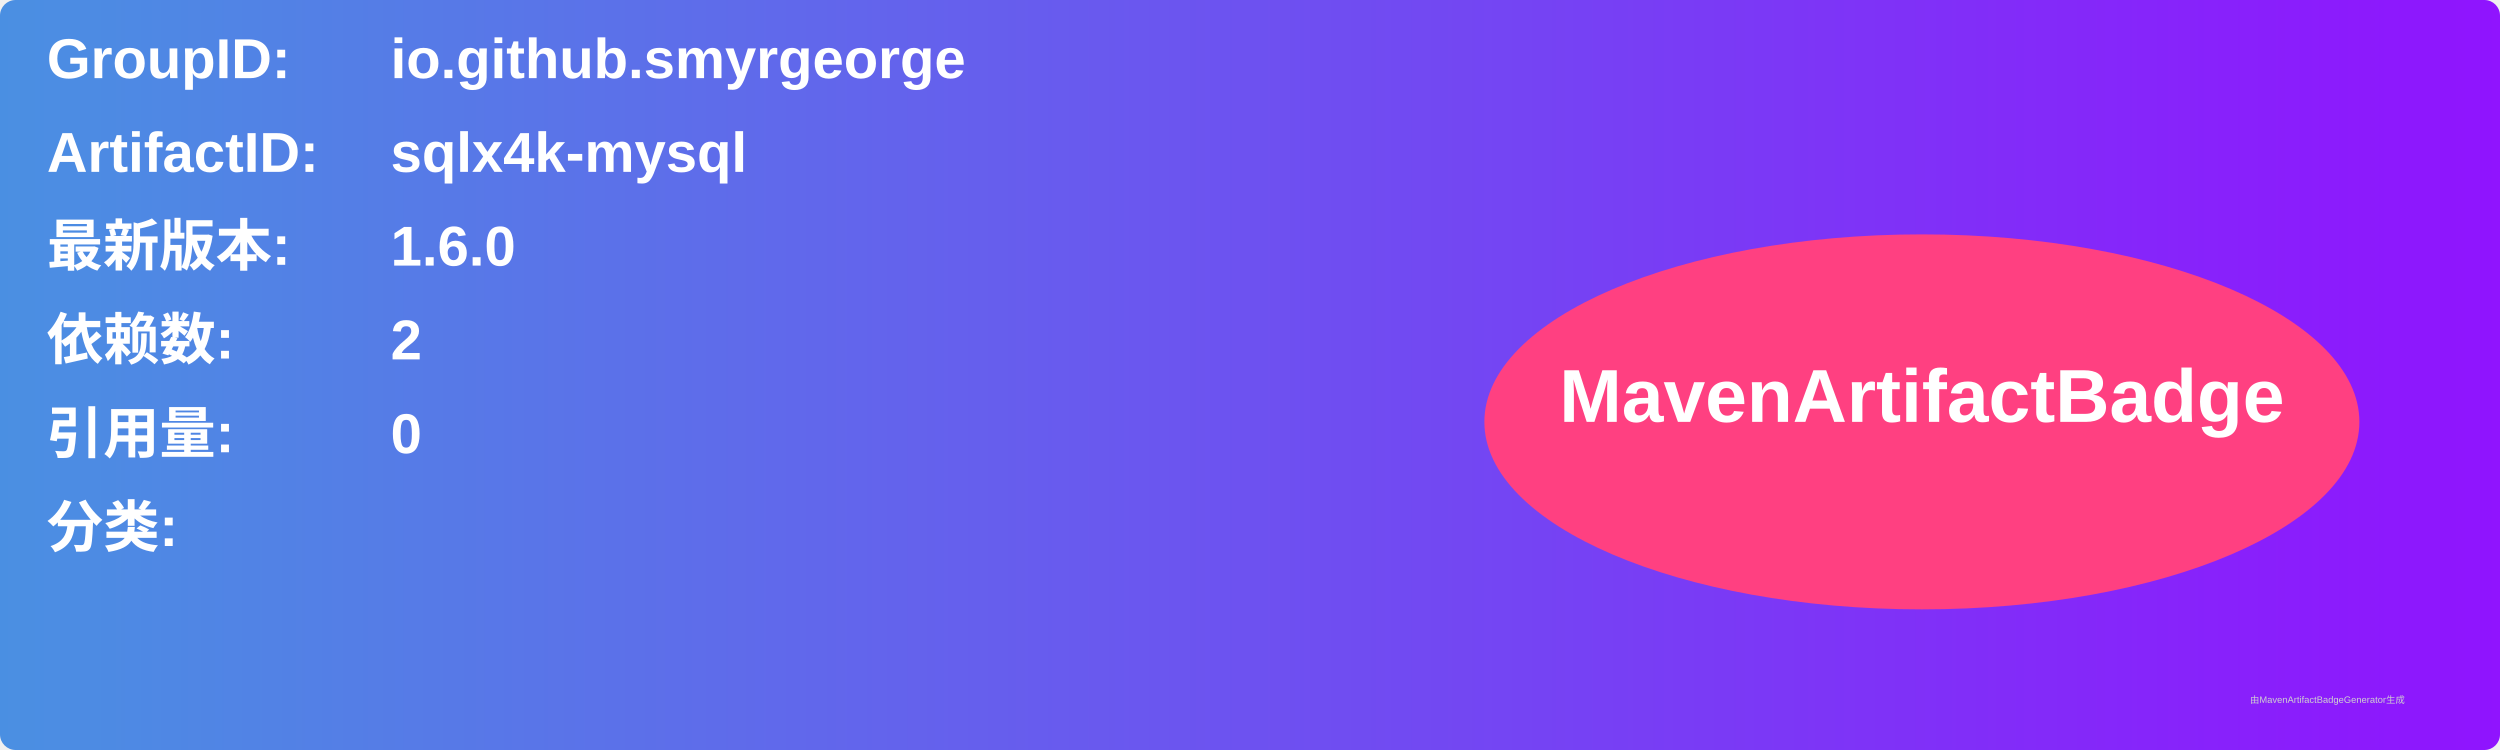
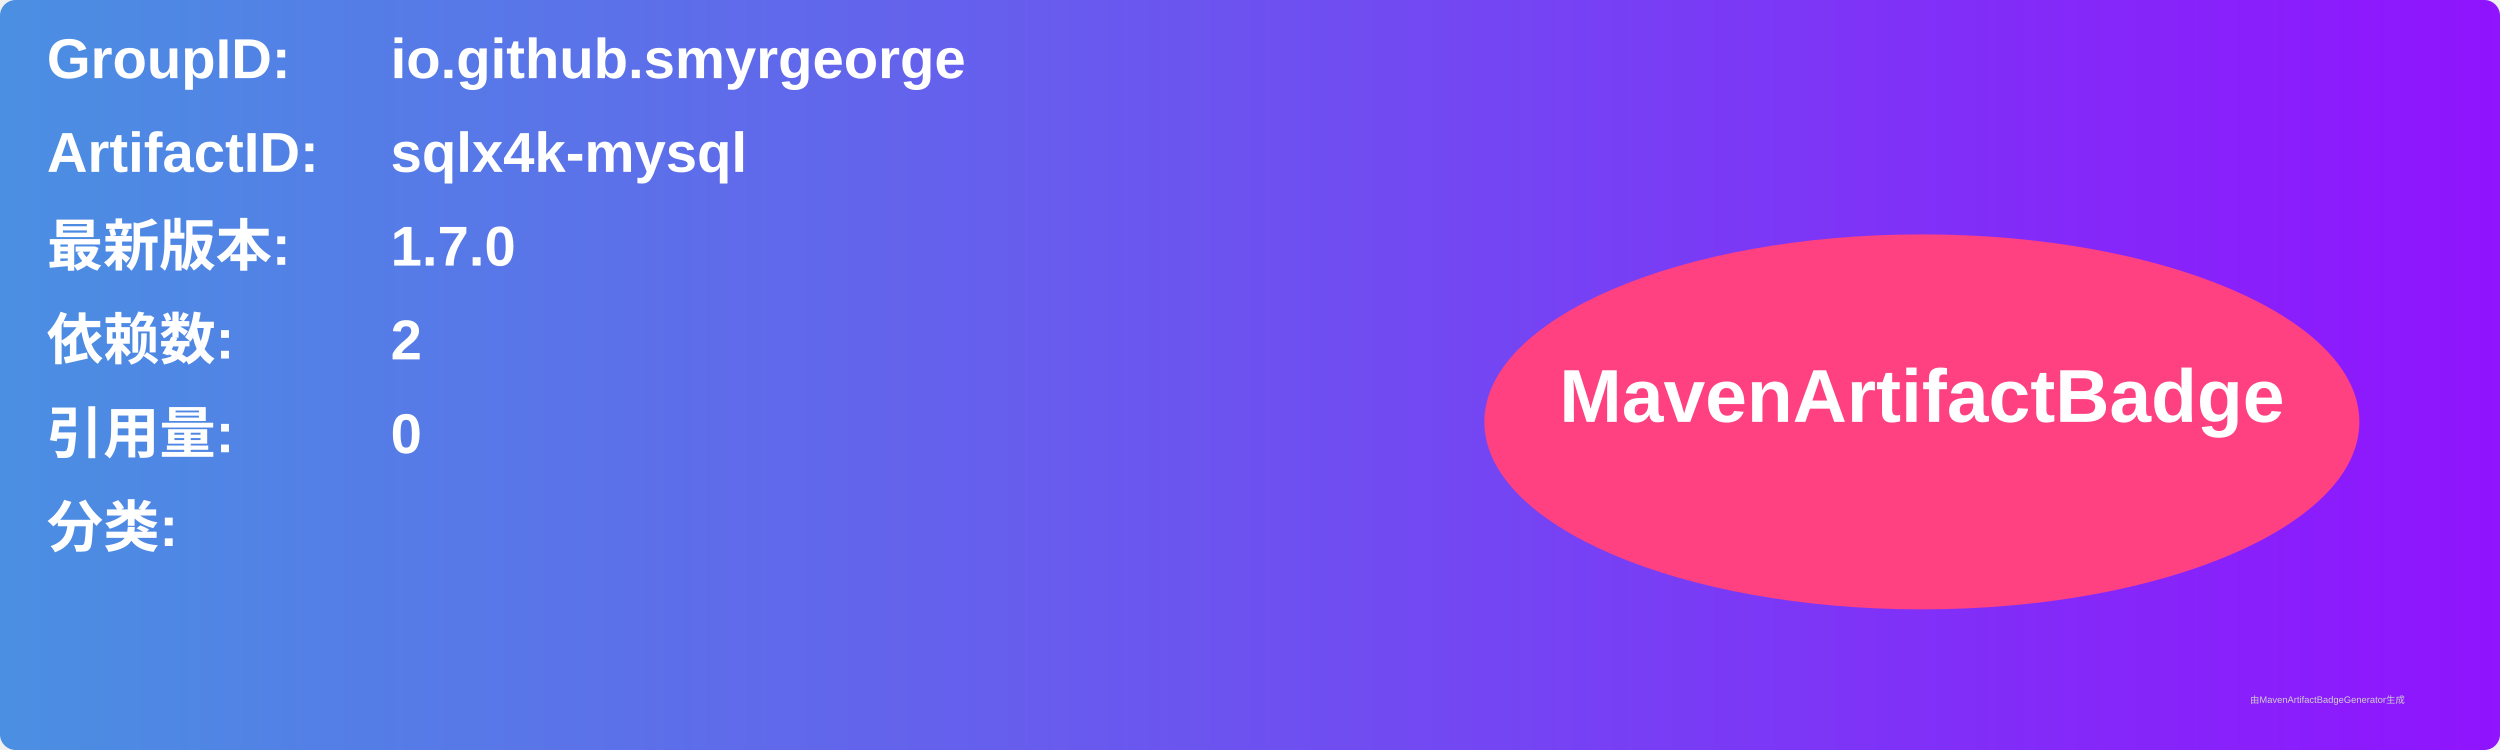
<svg xmlns="http://www.w3.org/2000/svg" width="800" height="240" viewBox="0 0 800 240">
  <linearGradient id="grad" x1="0%" y1="0%" x2="100%" y2="0%">
    <stop offset="0%" stop-color="#4a90e2" />
    <stop offset="100%" stop-color="#9013fe" />
  </linearGradient>
  <rect width="100%" height="100%" rx="5" ry="5" fill="url(#grad)" />
  <g transform="translate(15, 15)">
    <text x="0" y="10" font-family="Arial" font-size="18" fill="white" font-weight="bold" width="260">GroupID:</text>
    <text x="110" y="10" font-family="Arial" font-size="18" fill="white" font-weight="bold" width="460">io.github.smyrgeorge</text>
    <text x="0" y="40" font-family="Arial" font-size="18" fill="white" font-weight="bold" width="260">ArtifactID:</text>
    <text x="110" y="40" font-family="Arial" font-size="18" fill="white" font-weight="bold" width="460">sqlx4k-mysql</text>
    <text x="0" y="70" font-family="Arial" font-size="18" fill="white" font-weight="bold">最新版本:</text>
    <text x="110" y="70" font-family="Arial" font-size="18" fill="white" font-weight="bold">
-       <tspan font-weight="bold">1.6.0</tspan>
+       <tspan font-weight="bold">1.7.0</tspan>
    </text>
    <text x="0" y="100" font-family="Arial" font-size="18" fill="white" font-weight="bold">依赖数: </text>
    <text x="110" y="100" font-family="Arial" font-size="18" fill="white">
      <tspan font-weight="bold">2</tspan>
    </text>
    <text x="0" y="130" font-family="Arial" font-size="18" fill="white" font-weight="bold">引用量: </text>
    <text x="110" y="130" font-family="Arial" font-size="18" fill="white">
      <tspan font-weight="bold">0</tspan>
    </text>
    <text x="0" y="160" font-family="Arial" font-size="18" fill="white" font-weight="bold">分类:</text>
    <text x="10" y="190" font-family="Arial" font-size="10" fill="white">
      <tspan font-weight="bold" />
    </text>
    <ellipse cx="600" cy="120" rx="140" ry="60" fill="#ff4081" />
    <text x="600" y="120" text-anchor="middle" font-family="Arial" font-size="24" fill="white" font-weight="bold">MavenArtifactBadge</text>
  </g>
  <text x="720" y="225" font-family="Arial" font-size="3" fill="#d0d0d0">由MavenArtifactBadgeGenerator生成</text>
</svg>
